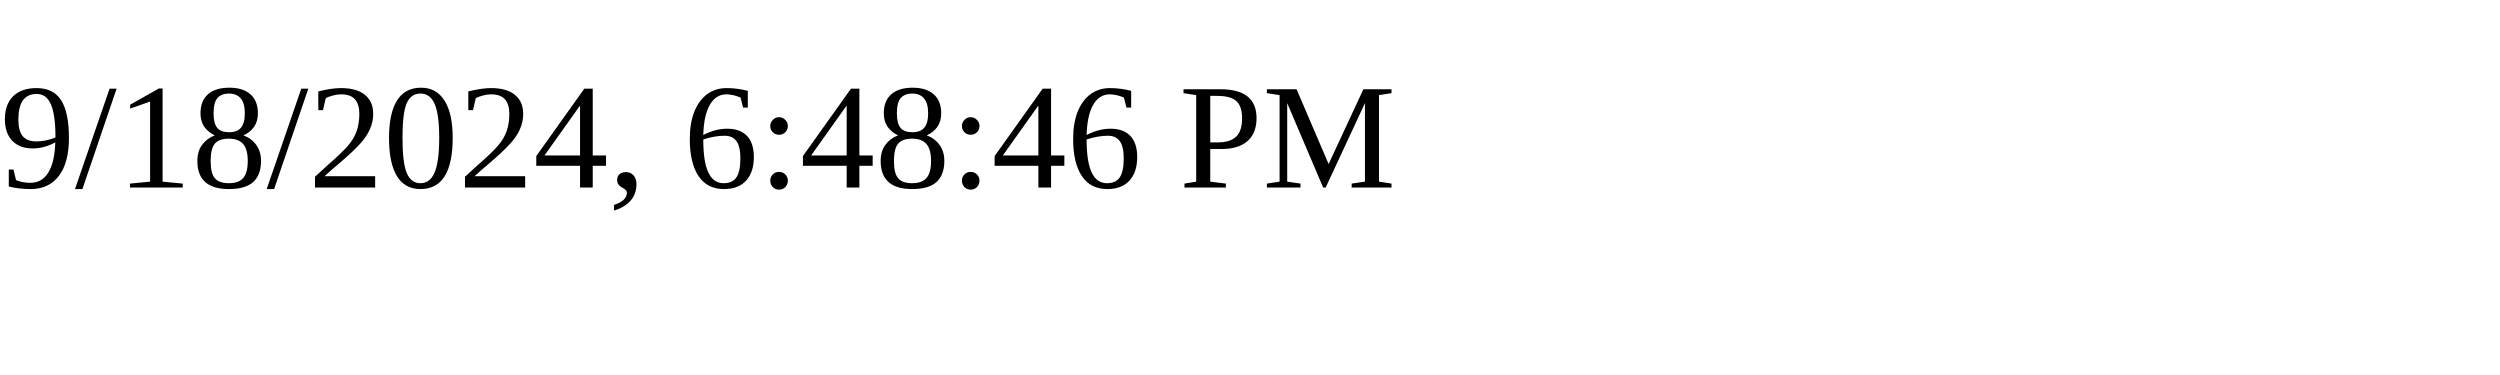
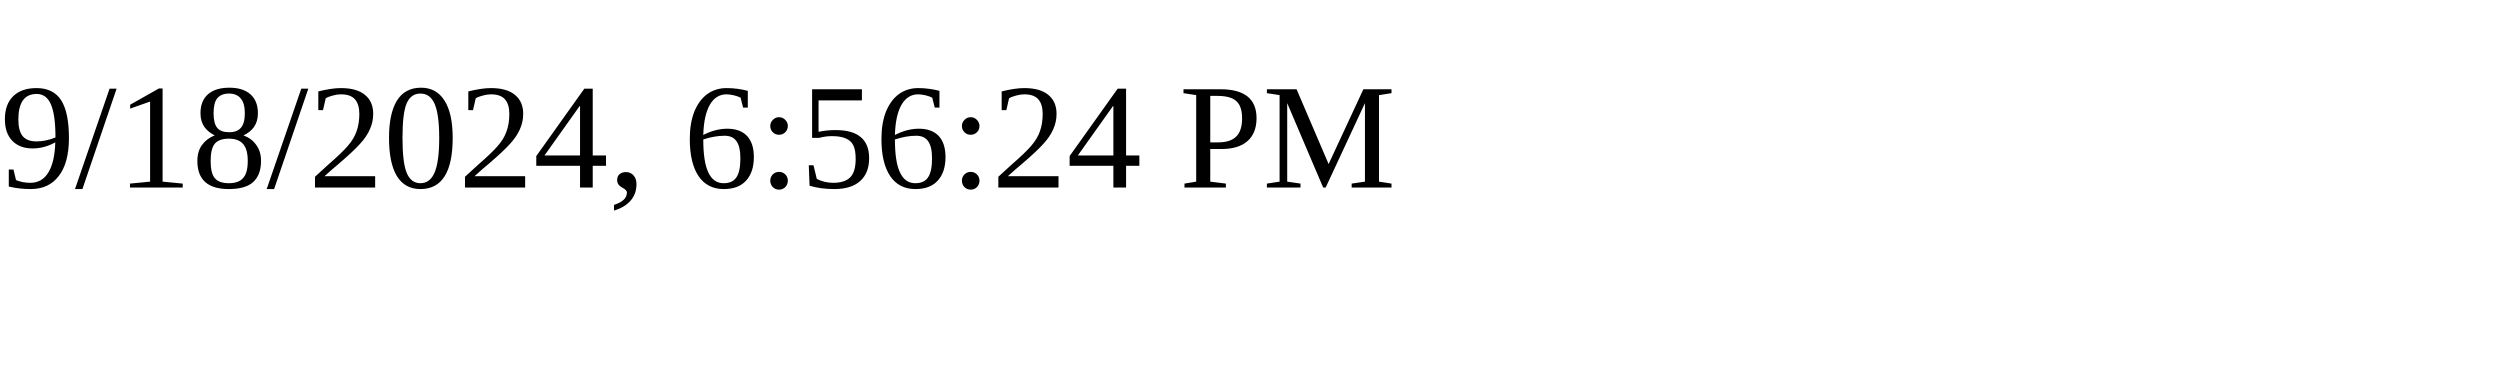
<svg xmlns="http://www.w3.org/2000/svg" height="30" width="200">
-   <text x="0" y="15">9/18/2024, 6:48:46 PM</text>
+   <text x="0" y="15">9/18/2024, 6:56:24 PM</text>
</svg>
